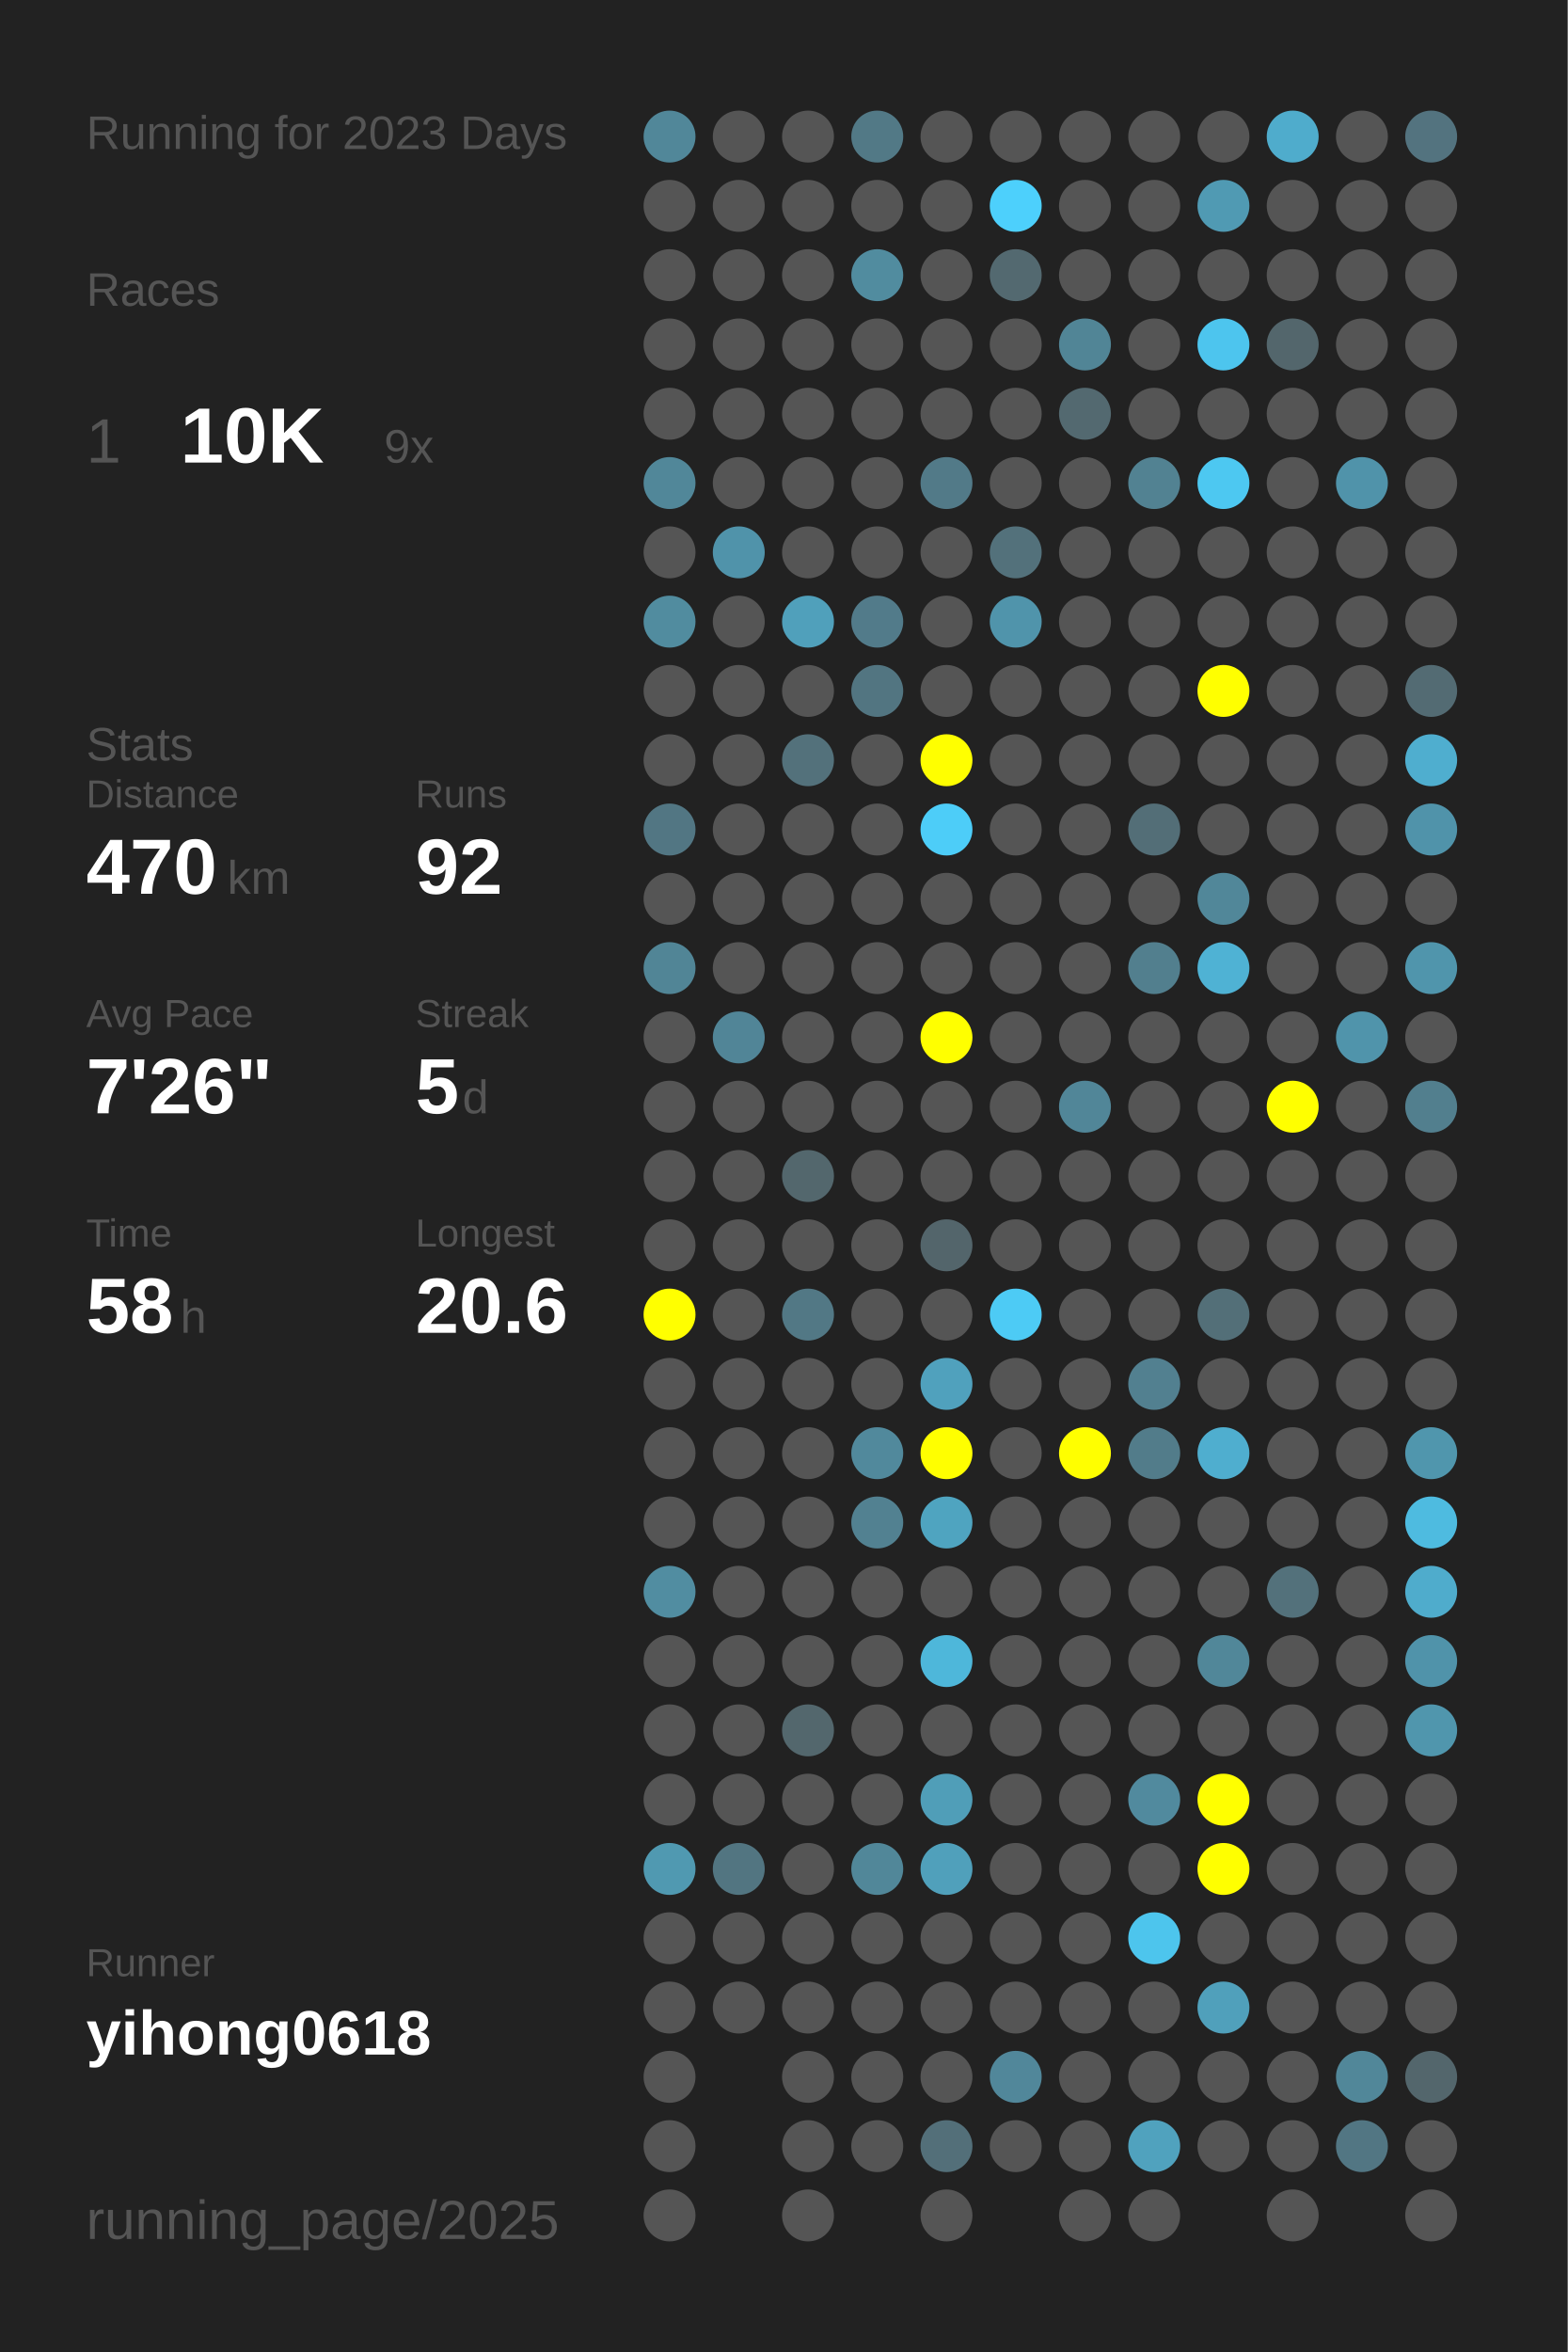
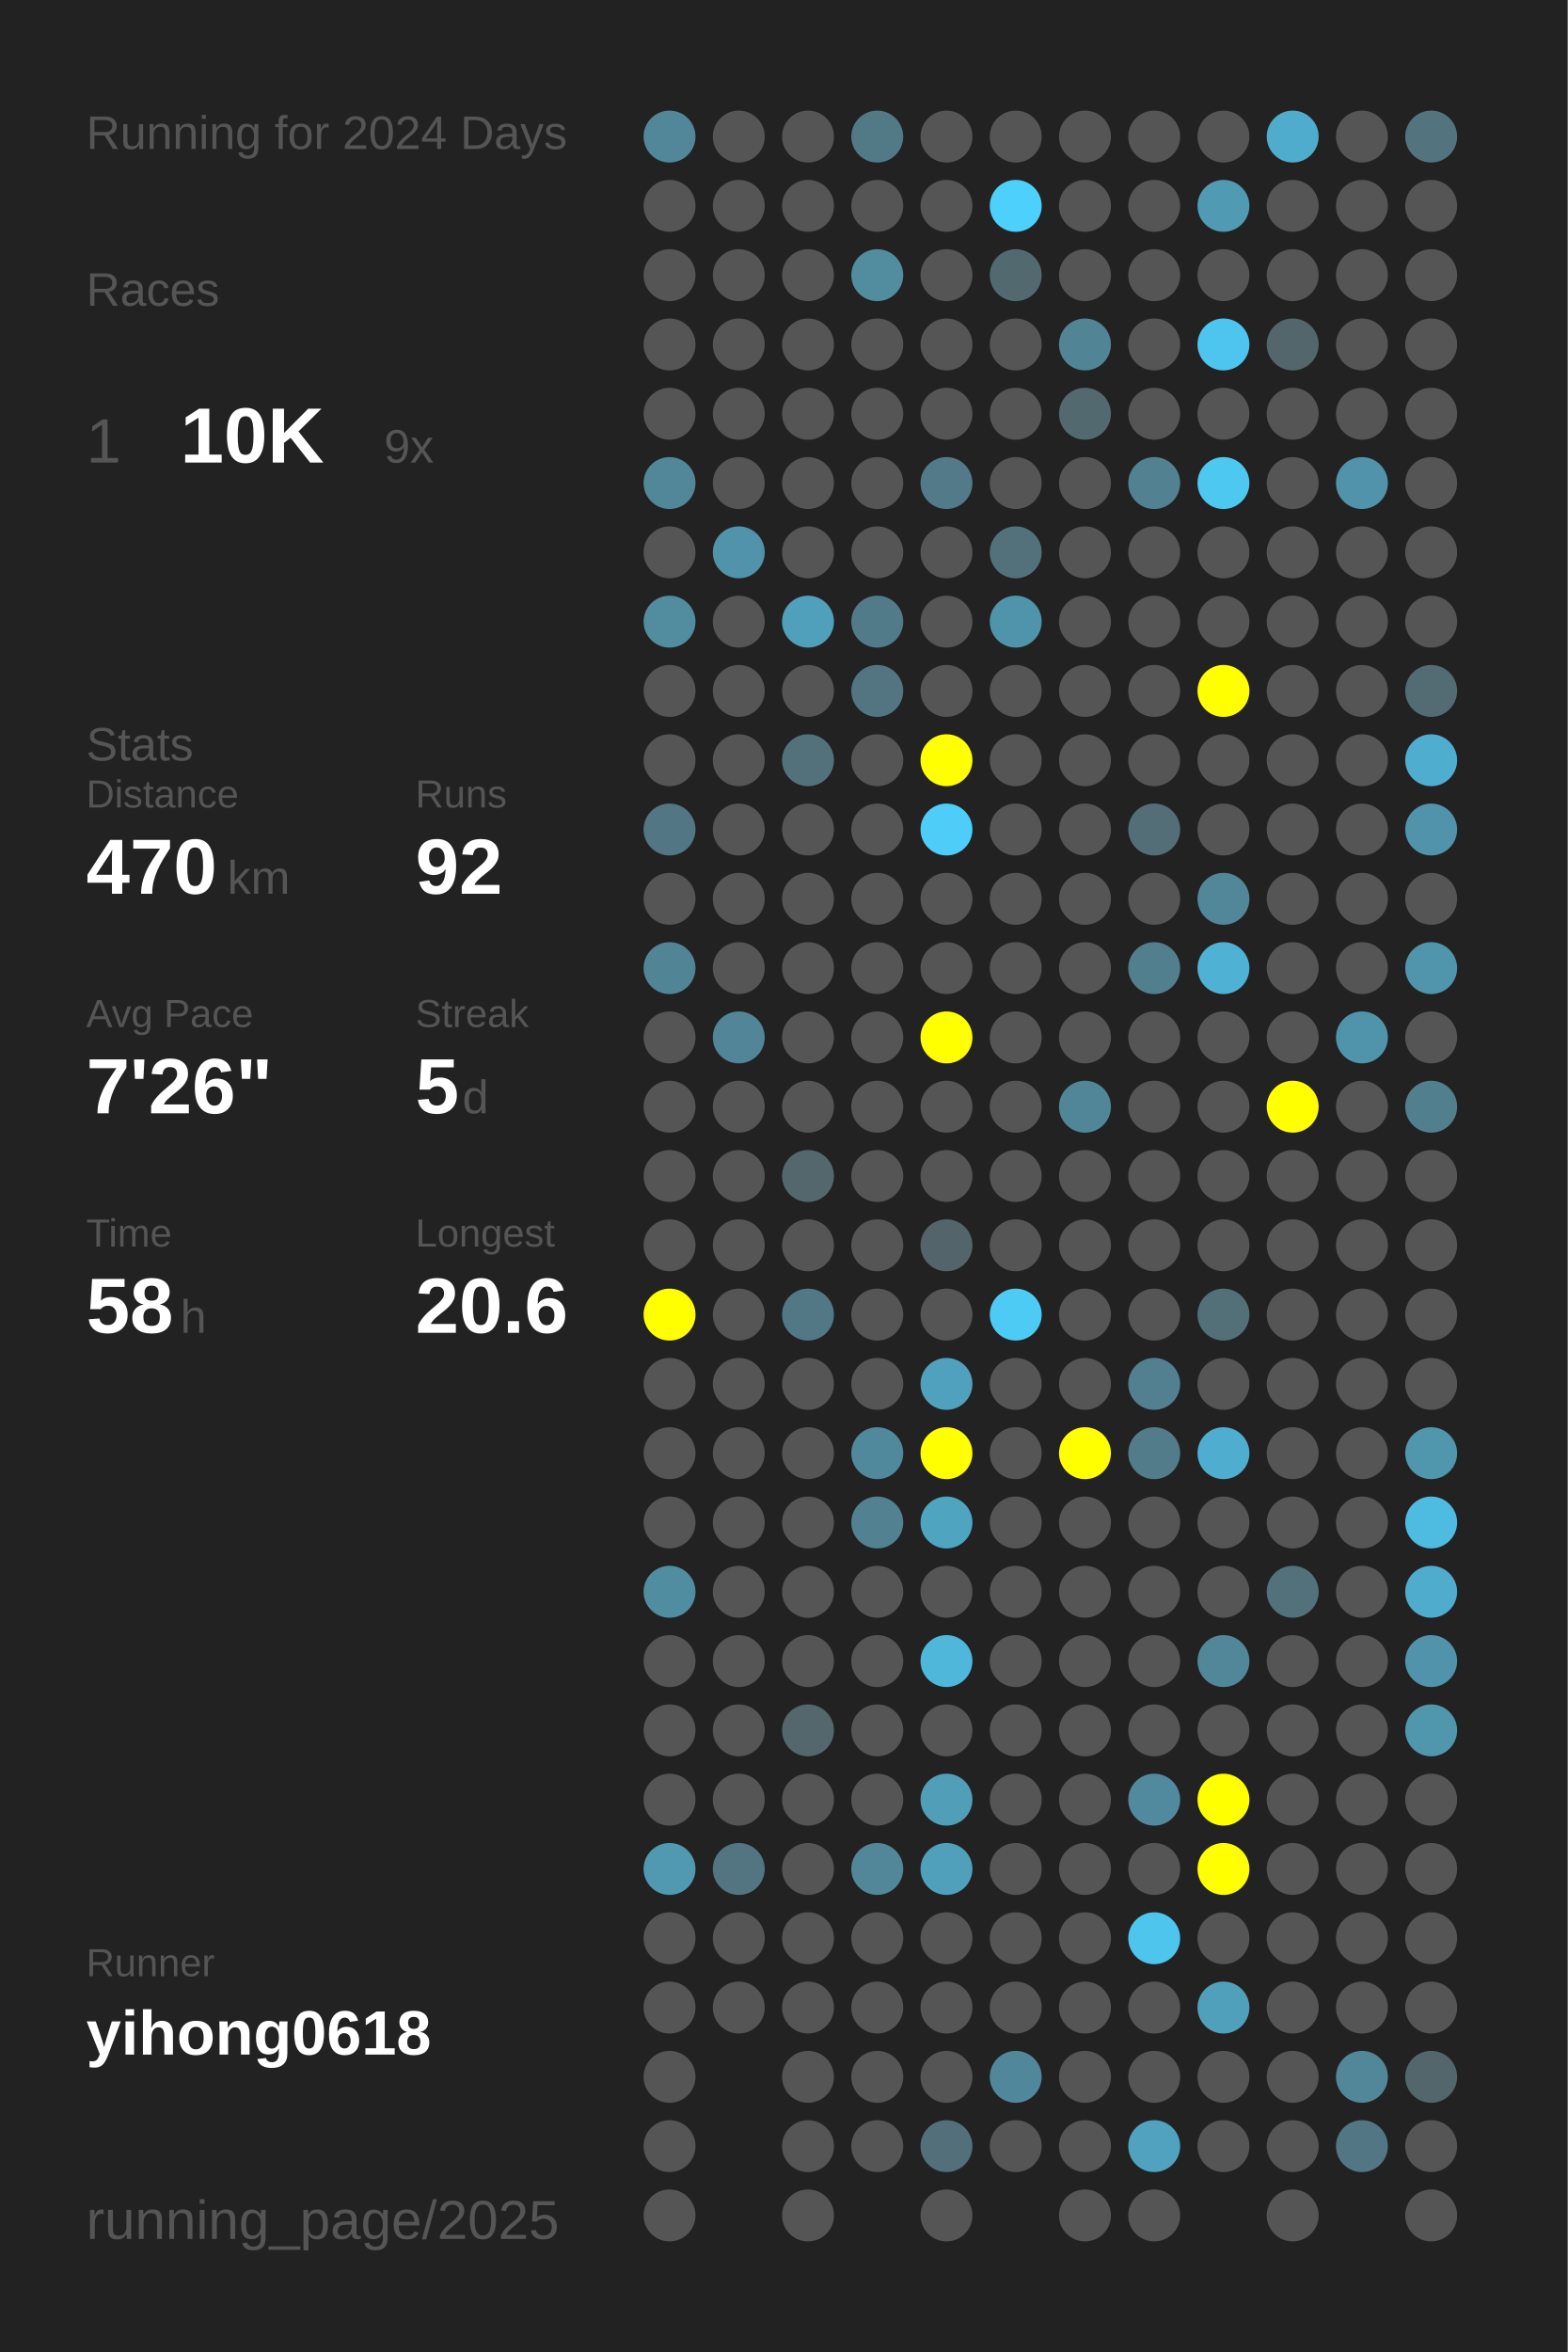
<svg xmlns="http://www.w3.org/2000/svg" baseProfile="full" height="300mm" version="1.1" viewBox="0,0,200,300" width="200mm">
  <defs />
  <rect fill="#222222" height="300" width="200" x="0" y="0" />
-   <text fill="#555555" style="font-size:6px; font-family:Arial;" x="11" y="19">Running for 2023 Days</text>
+   <text fill="#555555" style="font-size:6px; font-family:Arial;" x="11" y="19">Running for 2024 Days</text>
  <text fill="#555555" style="font-size:6px; font-family:Arial;" x="11" y="39">Races</text>
  <text fill="#555555" style="font-size:8px; font-family:Arial;" x="11" y="59">1</text>
  <text fill="#FFFFFF" style="font-size:10px; font-family:Arial; font-weight:bold;" x="23" y="59">10K</text>
  <text fill="#555555" style="font-size:6px; font-family:Arial;" x="49" y="59">9x</text>
  <text fill="#555555" style="font-size:6px; font-family:Arial;" x="11" y="97">Stats</text>
  <text fill="#555555" style="font-size:5px; font-family:Arial;" x="11" y="103">Distance</text>
  <text fill="#FFFFFF" style="font-size:10px; font-family:Arial; font-weight:bold;" x="11" y="114">470</text>
  <text fill="#555555" style="font-size:6px; font-family:Arial;" x="29" y="114">km</text>
  <text fill="#555555" style="font-size:5px; font-family:Arial;" x="53" y="103">Runs</text>
  <text fill="#FFFFFF" style="font-size:10px; font-family:Arial; font-weight:bold;" x="53" y="114">92</text>
  <text fill="#555555" style="font-size:5px; font-family:Arial;" x="11" y="131">Avg Pace</text>
  <text fill="#FFFFFF" style="font-size:10px; font-family:Arial; font-weight:bold;" x="11" y="142">7'26"</text>
  <text fill="#555555" style="font-size:5px; font-family:Arial;" x="53" y="131">Streak</text>
  <text fill="#FFFFFF" style="font-size:10px; font-family:Arial; font-weight:bold;" x="53" y="142">5</text>
  <text fill="#555555" style="font-size:6px; font-family:Arial;" x="59" y="142">d</text>
  <text fill="#555555" style="font-size:5px; font-family:Arial;" x="11" y="159">Time</text>
  <text fill="#FFFFFF" style="font-size:10px; font-family:Arial; font-weight:bold;" x="11" y="170">58</text>
  <text fill="#555555" style="font-size:6px; font-family:Arial;" x="23" y="170">h</text>
  <text fill="#555555" style="font-size:5px; font-family:Arial;" x="53" y="159">Longest</text>
  <text fill="#FFFFFF" style="font-size:10px; font-family:Arial; font-weight:bold;" x="53" y="170">20.6</text>
  <text fill="#555555" style="font-size:5px; font-family:Arial;" x="11" y="252.065">Runner</text>
  <text fill="#FFFFFF" style="font-size:8px; font-family:Arial; font-weight:bold;" x="11" y="262.065">yihong0618</text>
  <text fill="#555555" style="font-size:7px; font-family:Arial;" x="11" y="285.581">running_page/2025</text>
  <circle cx="85.417" cy="17.419" fill="#518799" r="3.312" />
  <circle cx="85.417" cy="26.258" fill="#555555" r="3.312" />
  <circle cx="85.417" cy="35.097" fill="#555555" r="3.312" />
  <circle cx="85.417" cy="43.935" fill="#555555" r="3.312" />
  <circle cx="85.417" cy="52.774" fill="#555555" r="3.312" />
  <circle cx="85.417" cy="61.613" fill="#518799" r="3.312" />
  <circle cx="85.417" cy="70.452" fill="#555555" r="3.312" />
  <circle cx="85.417" cy="79.29" fill="#518c9f" r="3.312" />
  <circle cx="85.417" cy="88.129" fill="#555555" r="3.312" />
  <circle cx="85.417" cy="96.968" fill="#555555" r="3.312" />
  <circle cx="85.417" cy="105.806" fill="#527683" r="3.312" />
  <circle cx="85.417" cy="114.645" fill="#555555" r="3.312" />
  <circle cx="85.417" cy="123.484" fill="#518596" r="3.312" />
  <circle cx="85.417" cy="132.323" fill="#555555" r="3.312" />
  <circle cx="85.417" cy="141.161" fill="#555555" r="3.312" />
  <circle cx="85.417" cy="150" fill="#555555" r="3.312" />
  <circle cx="85.417" cy="158.839" fill="#555555" r="3.312" />
  <circle cx="85.417" cy="167.677" fill="#FFFF00" r="3.312" />
  <circle cx="85.417" cy="176.516" fill="#555555" r="3.312" />
  <circle cx="85.417" cy="185.355" fill="#555555" r="3.312" />
  <circle cx="85.417" cy="194.194" fill="#555555" r="3.312" />
  <circle cx="85.417" cy="203.032" fill="#518da1" r="3.312" />
  <circle cx="85.417" cy="211.871" fill="#555555" r="3.312" />
  <circle cx="85.417" cy="220.71" fill="#555555" r="3.312" />
  <circle cx="85.417" cy="229.548" fill="#555555" r="3.312" />
  <circle cx="85.417" cy="238.387" fill="#5099b1" r="3.312" />
  <circle cx="85.417" cy="247.226" fill="#555555" r="3.312" />
  <circle cx="85.417" cy="256.065" fill="#555555" r="3.312" />
  <circle cx="85.417" cy="264.903" fill="#555555" r="3.312" />
  <circle cx="85.417" cy="273.742" fill="#555555" r="3.312" />
  <circle cx="85.417" cy="282.581" fill="#555555" r="3.312" />
  <circle cx="94.25" cy="17.419" fill="#555555" r="3.312" />
  <circle cx="94.25" cy="26.258" fill="#555555" r="3.312" />
  <circle cx="94.25" cy="35.097" fill="#555555" r="3.312" />
  <circle cx="94.25" cy="43.935" fill="#555555" r="3.312" />
  <circle cx="94.25" cy="52.774" fill="#555555" r="3.312" />
  <circle cx="94.25" cy="61.613" fill="#555555" r="3.312" />
  <circle cx="94.25" cy="70.452" fill="#5093aa" r="3.312" />
  <circle cx="94.25" cy="79.29" fill="#555555" r="3.312" />
  <circle cx="94.25" cy="88.129" fill="#555555" r="3.312" />
  <circle cx="94.25" cy="96.968" fill="#555555" r="3.312" />
  <circle cx="94.25" cy="105.806" fill="#555555" r="3.312" />
  <circle cx="94.25" cy="114.645" fill="#555555" r="3.312" />
  <circle cx="94.25" cy="123.484" fill="#555555" r="3.312" />
  <circle cx="94.25" cy="132.323" fill="#518597" r="3.312" />
  <circle cx="94.25" cy="141.161" fill="#555555" r="3.312" />
  <circle cx="94.25" cy="150" fill="#555555" r="3.312" />
  <circle cx="94.25" cy="158.839" fill="#555555" r="3.312" />
  <circle cx="94.25" cy="167.677" fill="#555555" r="3.312" />
  <circle cx="94.25" cy="176.516" fill="#555555" r="3.312" />
  <circle cx="94.25" cy="185.355" fill="#555555" r="3.312" />
  <circle cx="94.25" cy="194.194" fill="#555555" r="3.312" />
  <circle cx="94.25" cy="203.032" fill="#555555" r="3.312" />
  <circle cx="94.25" cy="211.871" fill="#555555" r="3.312" />
  <circle cx="94.25" cy="220.71" fill="#555555" r="3.312" />
  <circle cx="94.25" cy="229.548" fill="#555555" r="3.312" />
  <circle cx="94.25" cy="238.387" fill="#527581" r="3.312" />
  <circle cx="94.25" cy="247.226" fill="#555555" r="3.312" />
  <circle cx="94.25" cy="256.065" fill="#555555" r="3.312" />
  <circle cx="103.083" cy="17.419" fill="#555555" r="3.312" />
  <circle cx="103.083" cy="26.258" fill="#555555" r="3.312" />
  <circle cx="103.083" cy="35.097" fill="#555555" r="3.312" />
  <circle cx="103.083" cy="43.935" fill="#555555" r="3.312" />
  <circle cx="103.083" cy="52.774" fill="#555555" r="3.312" />
  <circle cx="103.083" cy="61.613" fill="#555555" r="3.312" />
  <circle cx="103.083" cy="70.452" fill="#555555" r="3.312" />
  <circle cx="103.083" cy="79.29" fill="#50a0bb" r="3.312" />
  <circle cx="103.083" cy="88.129" fill="#555555" r="3.312" />
  <circle cx="103.083" cy="96.968" fill="#53717b" r="3.312" />
  <circle cx="103.083" cy="105.806" fill="#555555" r="3.312" />
  <circle cx="103.083" cy="114.645" fill="#555555" r="3.312" />
  <circle cx="103.083" cy="123.484" fill="#555555" r="3.312" />
  <circle cx="103.083" cy="132.323" fill="#555555" r="3.312" />
  <circle cx="103.083" cy="141.161" fill="#555555" r="3.312" />
  <circle cx="103.083" cy="150" fill="#53676d" r="3.312" />
  <circle cx="103.083" cy="158.839" fill="#555555" r="3.312" />
  <circle cx="103.083" cy="167.677" fill="#527885" r="3.312" />
  <circle cx="103.083" cy="176.516" fill="#555555" r="3.312" />
  <circle cx="103.083" cy="185.355" fill="#555555" r="3.312" />
  <circle cx="103.083" cy="194.194" fill="#555555" r="3.312" />
  <circle cx="103.083" cy="203.032" fill="#555555" r="3.312" />
  <circle cx="103.083" cy="211.871" fill="#555555" r="3.312" />
  <circle cx="103.083" cy="220.71" fill="#53676d" r="3.312" />
  <circle cx="103.083" cy="229.548" fill="#555555" r="3.312" />
  <circle cx="103.083" cy="238.387" fill="#555555" r="3.312" />
  <circle cx="103.083" cy="247.226" fill="#555555" r="3.312" />
  <circle cx="103.083" cy="256.065" fill="#555555" r="3.312" />
  <circle cx="103.083" cy="264.903" fill="#555555" r="3.312" />
  <circle cx="103.083" cy="273.742" fill="#555555" r="3.312" />
  <circle cx="103.083" cy="282.581" fill="#555555" r="3.312" />
  <circle cx="111.917" cy="17.419" fill="#527986" r="3.312" />
  <circle cx="111.917" cy="26.258" fill="#555555" r="3.312" />
  <circle cx="111.917" cy="35.097" fill="#518c9f" r="3.312" />
  <circle cx="111.917" cy="43.935" fill="#555555" r="3.312" />
  <circle cx="111.917" cy="52.774" fill="#555555" r="3.312" />
  <circle cx="111.917" cy="61.613" fill="#555555" r="3.312" />
  <circle cx="111.917" cy="70.452" fill="#555555" r="3.312" />
  <circle cx="111.917" cy="79.29" fill="#527b8a" r="3.312" />
  <circle cx="111.917" cy="88.129" fill="#527581" r="3.312" />
  <circle cx="111.917" cy="96.968" fill="#555555" r="3.312" />
  <circle cx="111.917" cy="105.806" fill="#555555" r="3.312" />
  <circle cx="111.917" cy="114.645" fill="#555555" r="3.312" />
  <circle cx="111.917" cy="123.484" fill="#555555" r="3.312" />
  <circle cx="111.917" cy="132.323" fill="#555555" r="3.312" />
  <circle cx="111.917" cy="141.161" fill="#555555" r="3.312" />
  <circle cx="111.917" cy="150" fill="#555555" r="3.312" />
  <circle cx="111.917" cy="158.839" fill="#555555" r="3.312" />
  <circle cx="111.917" cy="167.677" fill="#555555" r="3.312" />
  <circle cx="111.917" cy="176.516" fill="#555555" r="3.312" />
  <circle cx="111.917" cy="185.355" fill="#51899c" r="3.312" />
  <circle cx="111.917" cy="194.194" fill="#528191" r="3.312" />
  <circle cx="111.917" cy="203.032" fill="#555555" r="3.312" />
  <circle cx="111.917" cy="211.871" fill="#555555" r="3.312" />
  <circle cx="111.917" cy="220.71" fill="#555555" r="3.312" />
  <circle cx="111.917" cy="229.548" fill="#555555" r="3.312" />
  <circle cx="111.917" cy="238.387" fill="#518799" r="3.312" />
  <circle cx="111.917" cy="247.226" fill="#555555" r="3.312" />
  <circle cx="111.917" cy="256.065" fill="#555555" r="3.312" />
  <circle cx="111.917" cy="264.903" fill="#555555" r="3.312" />
  <circle cx="111.917" cy="273.742" fill="#555555" r="3.312" />
  <circle cx="120.75" cy="17.419" fill="#555555" r="3.312" />
  <circle cx="120.75" cy="26.258" fill="#555555" r="3.312" />
  <circle cx="120.75" cy="35.097" fill="#555555" r="3.312" />
  <circle cx="120.75" cy="43.935" fill="#555555" r="3.312" />
  <circle cx="120.75" cy="52.774" fill="#555555" r="3.312" />
  <circle cx="120.75" cy="61.613" fill="#527a88" r="3.312" />
  <circle cx="120.75" cy="70.452" fill="#555555" r="3.312" />
  <circle cx="120.75" cy="79.29" fill="#555555" r="3.312" />
  <circle cx="120.75" cy="88.129" fill="#555555" r="3.312" />
  <circle cx="120.75" cy="96.968" fill="#FFFF00" r="3.312" />
  <circle cx="120.75" cy="105.806" fill="#4dcdf8" r="3.312" />
  <circle cx="120.75" cy="114.645" fill="#555555" r="3.312" />
  <circle cx="120.75" cy="123.484" fill="#555555" r="3.312" />
  <circle cx="120.75" cy="132.323" fill="#FFFF00" r="3.312" />
  <circle cx="120.75" cy="141.161" fill="#555555" r="3.312" />
  <circle cx="120.75" cy="150" fill="#555555" r="3.312" />
  <circle cx="120.75" cy="158.839" fill="#53656b" r="3.312" />
  <circle cx="120.75" cy="167.677" fill="#555555" r="3.312" />
  <circle cx="120.75" cy="176.516" fill="#50a1bd" r="3.312" />
  <circle cx="120.75" cy="185.355" fill="#FFFF00" r="3.312" />
  <circle cx="120.75" cy="194.194" fill="#4fa4c0" r="3.312" />
  <circle cx="120.75" cy="203.032" fill="#555555" r="3.312" />
  <circle cx="120.75" cy="211.871" fill="#4eb7da" r="3.312" />
  <circle cx="120.75" cy="220.71" fill="#555555" r="3.312" />
  <circle cx="120.75" cy="229.548" fill="#509eb8" r="3.312" />
  <circle cx="120.75" cy="238.387" fill="#50a0bb" r="3.312" />
  <circle cx="120.75" cy="247.226" fill="#555555" r="3.312" />
  <circle cx="120.75" cy="256.065" fill="#555555" r="3.312" />
  <circle cx="120.75" cy="264.903" fill="#555555" r="3.312" />
  <circle cx="120.75" cy="273.742" fill="#536f79" r="3.312" />
  <circle cx="120.75" cy="282.581" fill="#555555" r="3.312" />
  <circle cx="129.583" cy="17.419" fill="#555555" r="3.312" />
  <circle cx="129.583" cy="26.258" fill="#4dd0fc" r="3.312" />
  <circle cx="129.583" cy="35.097" fill="#536970" r="3.312" />
  <circle cx="129.583" cy="43.935" fill="#555555" r="3.312" />
  <circle cx="129.583" cy="52.774" fill="#555555" r="3.312" />
  <circle cx="129.583" cy="61.613" fill="#555555" r="3.312" />
  <circle cx="129.583" cy="70.452" fill="#53717b" r="3.312" />
  <circle cx="129.583" cy="79.29" fill="#5094ab" r="3.312" />
  <circle cx="129.583" cy="88.129" fill="#555555" r="3.312" />
  <circle cx="129.583" cy="96.968" fill="#555555" r="3.312" />
  <circle cx="129.583" cy="105.806" fill="#555555" r="3.312" />
  <circle cx="129.583" cy="114.645" fill="#555555" r="3.312" />
  <circle cx="129.583" cy="123.484" fill="#555555" r="3.312" />
  <circle cx="129.583" cy="132.323" fill="#555555" r="3.312" />
  <circle cx="129.583" cy="141.161" fill="#555555" r="3.312" />
  <circle cx="129.583" cy="150" fill="#555555" r="3.312" />
  <circle cx="129.583" cy="158.839" fill="#555555" r="3.312" />
  <circle cx="129.583" cy="167.677" fill="#4dcbf5" r="3.312" />
  <circle cx="129.583" cy="176.516" fill="#555555" r="3.312" />
  <circle cx="129.583" cy="185.355" fill="#555555" r="3.312" />
  <circle cx="129.583" cy="194.194" fill="#555555" r="3.312" />
  <circle cx="129.583" cy="203.032" fill="#555555" r="3.312" />
  <circle cx="129.583" cy="211.871" fill="#555555" r="3.312" />
  <circle cx="129.583" cy="220.71" fill="#555555" r="3.312" />
  <circle cx="129.583" cy="229.548" fill="#555555" r="3.312" />
  <circle cx="129.583" cy="238.387" fill="#555555" r="3.312" />
  <circle cx="129.583" cy="247.226" fill="#555555" r="3.312" />
  <circle cx="129.583" cy="256.065" fill="#555555" r="3.312" />
  <circle cx="129.583" cy="264.903" fill="#51879a" r="3.312" />
  <circle cx="129.583" cy="273.742" fill="#555555" r="3.312" />
  <circle cx="138.417" cy="17.419" fill="#555555" r="3.312" />
  <circle cx="138.417" cy="26.258" fill="#555555" r="3.312" />
  <circle cx="138.417" cy="35.097" fill="#555555" r="3.312" />
  <circle cx="138.417" cy="43.935" fill="#518596" r="3.312" />
  <circle cx="138.417" cy="52.774" fill="#536970" r="3.312" />
  <circle cx="138.417" cy="61.613" fill="#555555" r="3.312" />
  <circle cx="138.417" cy="70.452" fill="#555555" r="3.312" />
  <circle cx="138.417" cy="79.29" fill="#555555" r="3.312" />
  <circle cx="138.417" cy="88.129" fill="#555555" r="3.312" />
  <circle cx="138.417" cy="96.968" fill="#555555" r="3.312" />
  <circle cx="138.417" cy="105.806" fill="#555555" r="3.312" />
  <circle cx="138.417" cy="114.645" fill="#555555" r="3.312" />
  <circle cx="138.417" cy="123.484" fill="#555555" r="3.312" />
  <circle cx="138.417" cy="132.323" fill="#555555" r="3.312" />
  <circle cx="138.417" cy="141.161" fill="#518698" r="3.312" />
  <circle cx="138.417" cy="150" fill="#555555" r="3.312" />
  <circle cx="138.417" cy="158.839" fill="#555555" r="3.312" />
  <circle cx="138.417" cy="167.677" fill="#555555" r="3.312" />
  <circle cx="138.417" cy="176.516" fill="#555555" r="3.312" />
  <circle cx="138.417" cy="185.355" fill="#FFFF00" r="3.312" />
  <circle cx="138.417" cy="194.194" fill="#555555" r="3.312" />
  <circle cx="138.417" cy="203.032" fill="#555555" r="3.312" />
  <circle cx="138.417" cy="211.871" fill="#555555" r="3.312" />
  <circle cx="138.417" cy="220.71" fill="#555555" r="3.312" />
  <circle cx="138.417" cy="229.548" fill="#555555" r="3.312" />
  <circle cx="138.417" cy="238.387" fill="#555555" r="3.312" />
  <circle cx="138.417" cy="247.226" fill="#555555" r="3.312" />
  <circle cx="138.417" cy="256.065" fill="#555555" r="3.312" />
  <circle cx="138.417" cy="264.903" fill="#555555" r="3.312" />
  <circle cx="138.417" cy="273.742" fill="#555555" r="3.312" />
  <circle cx="138.417" cy="282.581" fill="#555555" r="3.312" />
  <circle cx="147.25" cy="17.419" fill="#555555" r="3.312" />
  <circle cx="147.25" cy="26.258" fill="#555555" r="3.312" />
  <circle cx="147.25" cy="35.097" fill="#555555" r="3.312" />
  <circle cx="147.25" cy="43.935" fill="#555555" r="3.312" />
  <circle cx="147.25" cy="52.774" fill="#555555" r="3.312" />
  <circle cx="147.25" cy="61.613" fill="#528292" r="3.312" />
  <circle cx="147.25" cy="70.452" fill="#555555" r="3.312" />
  <circle cx="147.25" cy="79.29" fill="#555555" r="3.312" />
  <circle cx="147.25" cy="88.129" fill="#555555" r="3.312" />
  <circle cx="147.25" cy="96.968" fill="#555555" r="3.312" />
  <circle cx="147.25" cy="105.806" fill="#536e77" r="3.312" />
  <circle cx="147.25" cy="114.645" fill="#555555" r="3.312" />
  <circle cx="147.25" cy="123.484" fill="#527f8e" r="3.312" />
  <circle cx="147.25" cy="132.323" fill="#555555" r="3.312" />
  <circle cx="147.25" cy="141.161" fill="#555555" r="3.312" />
  <circle cx="147.25" cy="150" fill="#555555" r="3.312" />
  <circle cx="147.25" cy="158.839" fill="#555555" r="3.312" />
  <circle cx="147.25" cy="167.677" fill="#555555" r="3.312" />
  <circle cx="147.25" cy="176.516" fill="#528090" r="3.312" />
  <circle cx="147.25" cy="185.355" fill="#527c8a" r="3.312" />
  <circle cx="147.25" cy="194.194" fill="#555555" r="3.312" />
  <circle cx="147.25" cy="203.032" fill="#555555" r="3.312" />
  <circle cx="147.25" cy="211.871" fill="#555555" r="3.312" />
  <circle cx="147.25" cy="220.71" fill="#555555" r="3.312" />
  <circle cx="147.25" cy="229.548" fill="#518a9e" r="3.312" />
  <circle cx="147.25" cy="238.387" fill="#555555" r="3.312" />
  <circle cx="147.25" cy="247.226" fill="#4dc5ed" r="3.312" />
  <circle cx="147.25" cy="256.065" fill="#555555" r="3.312" />
  <circle cx="147.25" cy="264.903" fill="#555555" r="3.312" />
  <circle cx="147.25" cy="273.742" fill="#50a2be" r="3.312" />
  <circle cx="147.25" cy="282.581" fill="#555555" r="3.312" />
  <circle cx="156.083" cy="17.419" fill="#555555" r="3.312" />
  <circle cx="156.083" cy="26.258" fill="#509ab3" r="3.312" />
  <circle cx="156.083" cy="35.097" fill="#555555" r="3.312" />
  <circle cx="156.083" cy="43.935" fill="#4dc5ee" r="3.312" />
  <circle cx="156.083" cy="52.774" fill="#555555" r="3.312" />
  <circle cx="156.083" cy="61.613" fill="#4dc8f1" r="3.312" />
  <circle cx="156.083" cy="70.452" fill="#555555" r="3.312" />
  <circle cx="156.083" cy="79.29" fill="#555555" r="3.312" />
  <circle cx="156.083" cy="88.129" fill="#FFFF00" r="3.312" />
  <circle cx="156.083" cy="96.968" fill="#555555" r="3.312" />
  <circle cx="156.083" cy="105.806" fill="#555555" r="3.312" />
  <circle cx="156.083" cy="114.645" fill="#518799" r="3.312" />
  <circle cx="156.083" cy="123.484" fill="#4fb2d4" r="3.312" />
  <circle cx="156.083" cy="132.323" fill="#555555" r="3.312" />
  <circle cx="156.083" cy="141.161" fill="#555555" r="3.312" />
  <circle cx="156.083" cy="150" fill="#555555" r="3.312" />
  <circle cx="156.083" cy="158.839" fill="#555555" r="3.312" />
  <circle cx="156.083" cy="167.677" fill="#536f78" r="3.312" />
  <circle cx="156.083" cy="176.516" fill="#555555" r="3.312" />
  <circle cx="156.083" cy="185.355" fill="#4faecf" r="3.312" />
  <circle cx="156.083" cy="194.194" fill="#555555" r="3.312" />
  <circle cx="156.083" cy="203.032" fill="#555555" r="3.312" />
  <circle cx="156.083" cy="211.871" fill="#518799" r="3.312" />
  <circle cx="156.083" cy="220.71" fill="#555555" r="3.312" />
  <circle cx="156.083" cy="229.548" fill="#FFFF00" r="3.312" />
  <circle cx="156.083" cy="238.387" fill="#FFFF00" r="3.312" />
  <circle cx="156.083" cy="247.226" fill="#555555" r="3.312" />
  <circle cx="156.083" cy="256.065" fill="#50a0bb" r="3.312" />
  <circle cx="156.083" cy="264.903" fill="#555555" r="3.312" />
  <circle cx="156.083" cy="273.742" fill="#555555" r="3.312" />
  <circle cx="164.917" cy="17.419" fill="#4faccc" r="3.312" />
  <circle cx="164.917" cy="26.258" fill="#555555" r="3.312" />
  <circle cx="164.917" cy="35.097" fill="#555555" r="3.312" />
  <circle cx="164.917" cy="43.935" fill="#53666c" r="3.312" />
  <circle cx="164.917" cy="52.774" fill="#555555" r="3.312" />
  <circle cx="164.917" cy="61.613" fill="#555555" r="3.312" />
  <circle cx="164.917" cy="70.452" fill="#555555" r="3.312" />
  <circle cx="164.917" cy="79.29" fill="#555555" r="3.312" />
  <circle cx="164.917" cy="88.129" fill="#555555" r="3.312" />
  <circle cx="164.917" cy="96.968" fill="#555555" r="3.312" />
  <circle cx="164.917" cy="105.806" fill="#555555" r="3.312" />
  <circle cx="164.917" cy="114.645" fill="#555555" r="3.312" />
  <circle cx="164.917" cy="123.484" fill="#555555" r="3.312" />
  <circle cx="164.917" cy="132.323" fill="#555555" r="3.312" />
  <circle cx="164.917" cy="141.161" fill="#FFFF00" r="3.312" />
  <circle cx="164.917" cy="150" fill="#555555" r="3.312" />
  <circle cx="164.917" cy="158.839" fill="#555555" r="3.312" />
  <circle cx="164.917" cy="167.677" fill="#555555" r="3.312" />
  <circle cx="164.917" cy="176.516" fill="#555555" r="3.312" />
  <circle cx="164.917" cy="185.355" fill="#555555" r="3.312" />
  <circle cx="164.917" cy="194.194" fill="#555555" r="3.312" />
  <circle cx="164.917" cy="203.032" fill="#53717b" r="3.312" />
  <circle cx="164.917" cy="211.871" fill="#555555" r="3.312" />
  <circle cx="164.917" cy="220.71" fill="#555555" r="3.312" />
  <circle cx="164.917" cy="229.548" fill="#555555" r="3.312" />
  <circle cx="164.917" cy="238.387" fill="#555555" r="3.312" />
  <circle cx="164.917" cy="247.226" fill="#555555" r="3.312" />
  <circle cx="164.917" cy="256.065" fill="#555555" r="3.312" />
  <circle cx="164.917" cy="264.903" fill="#555555" r="3.312" />
  <circle cx="164.917" cy="273.742" fill="#555555" r="3.312" />
  <circle cx="164.917" cy="282.581" fill="#555555" r="3.312" />
  <circle cx="173.75" cy="17.419" fill="#555555" r="3.312" />
  <circle cx="173.75" cy="26.258" fill="#555555" r="3.312" />
  <circle cx="173.75" cy="35.097" fill="#555555" r="3.312" />
  <circle cx="173.75" cy="43.935" fill="#555555" r="3.312" />
  <circle cx="173.75" cy="52.774" fill="#555555" r="3.312" />
  <circle cx="173.75" cy="61.613" fill="#5093aa" r="3.312" />
  <circle cx="173.75" cy="70.452" fill="#555555" r="3.312" />
  <circle cx="173.75" cy="79.29" fill="#555555" r="3.312" />
  <circle cx="173.75" cy="88.129" fill="#555555" r="3.312" />
  <circle cx="173.75" cy="96.968" fill="#555555" r="3.312" />
  <circle cx="173.75" cy="105.806" fill="#555555" r="3.312" />
  <circle cx="173.75" cy="114.645" fill="#555555" r="3.312" />
  <circle cx="173.75" cy="123.484" fill="#555555" r="3.312" />
  <circle cx="173.75" cy="132.323" fill="#5094ab" r="3.312" />
  <circle cx="173.75" cy="141.161" fill="#555555" r="3.312" />
  <circle cx="173.75" cy="150" fill="#555555" r="3.312" />
  <circle cx="173.75" cy="158.839" fill="#555555" r="3.312" />
  <circle cx="173.75" cy="167.677" fill="#555555" r="3.312" />
  <circle cx="173.75" cy="176.516" fill="#555555" r="3.312" />
  <circle cx="173.75" cy="185.355" fill="#555555" r="3.312" />
  <circle cx="173.75" cy="194.194" fill="#555555" r="3.312" />
  <circle cx="173.75" cy="203.032" fill="#555555" r="3.312" />
  <circle cx="173.75" cy="211.871" fill="#555555" r="3.312" />
  <circle cx="173.75" cy="220.71" fill="#555555" r="3.312" />
  <circle cx="173.75" cy="229.548" fill="#555555" r="3.312" />
  <circle cx="173.75" cy="238.387" fill="#555555" r="3.312" />
  <circle cx="173.75" cy="247.226" fill="#555555" r="3.312" />
  <circle cx="173.75" cy="256.065" fill="#555555" r="3.312" />
  <circle cx="173.75" cy="264.903" fill="#518799" r="3.312" />
  <circle cx="173.75" cy="273.742" fill="#527683" r="3.312" />
  <circle cx="182.583" cy="17.419" fill="#53737f" r="3.312" />
  <circle cx="182.583" cy="26.258" fill="#555555" r="3.312" />
  <circle cx="182.583" cy="35.097" fill="#555555" r="3.312" />
  <circle cx="182.583" cy="43.935" fill="#555555" r="3.312" />
  <circle cx="182.583" cy="52.774" fill="#555555" r="3.312" />
  <circle cx="182.583" cy="61.613" fill="#555555" r="3.312" />
  <circle cx="182.583" cy="70.452" fill="#555555" r="3.312" />
  <circle cx="182.583" cy="79.29" fill="#555555" r="3.312" />
  <circle cx="182.583" cy="88.129" fill="#536b73" r="3.312" />
  <circle cx="182.583" cy="96.968" fill="#4faecf" r="3.312" />
  <circle cx="182.583" cy="105.806" fill="#5093aa" r="3.312" />
  <circle cx="182.583" cy="114.645" fill="#555555" r="3.312" />
  <circle cx="182.583" cy="123.484" fill="#5095ac" r="3.312" />
  <circle cx="182.583" cy="132.323" fill="#555555" r="3.312" />
  <circle cx="182.583" cy="141.161" fill="#527f8e" r="3.312" />
  <circle cx="182.583" cy="150" fill="#555555" r="3.312" />
  <circle cx="182.583" cy="158.839" fill="#555555" r="3.312" />
  <circle cx="182.583" cy="167.677" fill="#555555" r="3.312" />
  <circle cx="182.583" cy="176.516" fill="#555555" r="3.312" />
  <circle cx="182.583" cy="185.355" fill="#5096ad" r="3.312" />
  <circle cx="182.583" cy="194.194" fill="#4ebbe0" r="3.312" />
  <circle cx="182.583" cy="203.032" fill="#4faccc" r="3.312" />
  <circle cx="182.583" cy="211.871" fill="#5093aa" r="3.312" />
  <circle cx="182.583" cy="220.71" fill="#5096ad" r="3.312" />
  <circle cx="182.583" cy="229.548" fill="#555555" r="3.312" />
  <circle cx="182.583" cy="238.387" fill="#555555" r="3.312" />
  <circle cx="182.583" cy="247.226" fill="#555555" r="3.312" />
  <circle cx="182.583" cy="256.065" fill="#555555" r="3.312" />
  <circle cx="182.583" cy="264.903" fill="#53666c" r="3.312" />
  <circle cx="182.583" cy="273.742" fill="#555555" r="3.312" />
  <circle cx="182.583" cy="282.581" fill="#555555" r="3.312" />
</svg>
